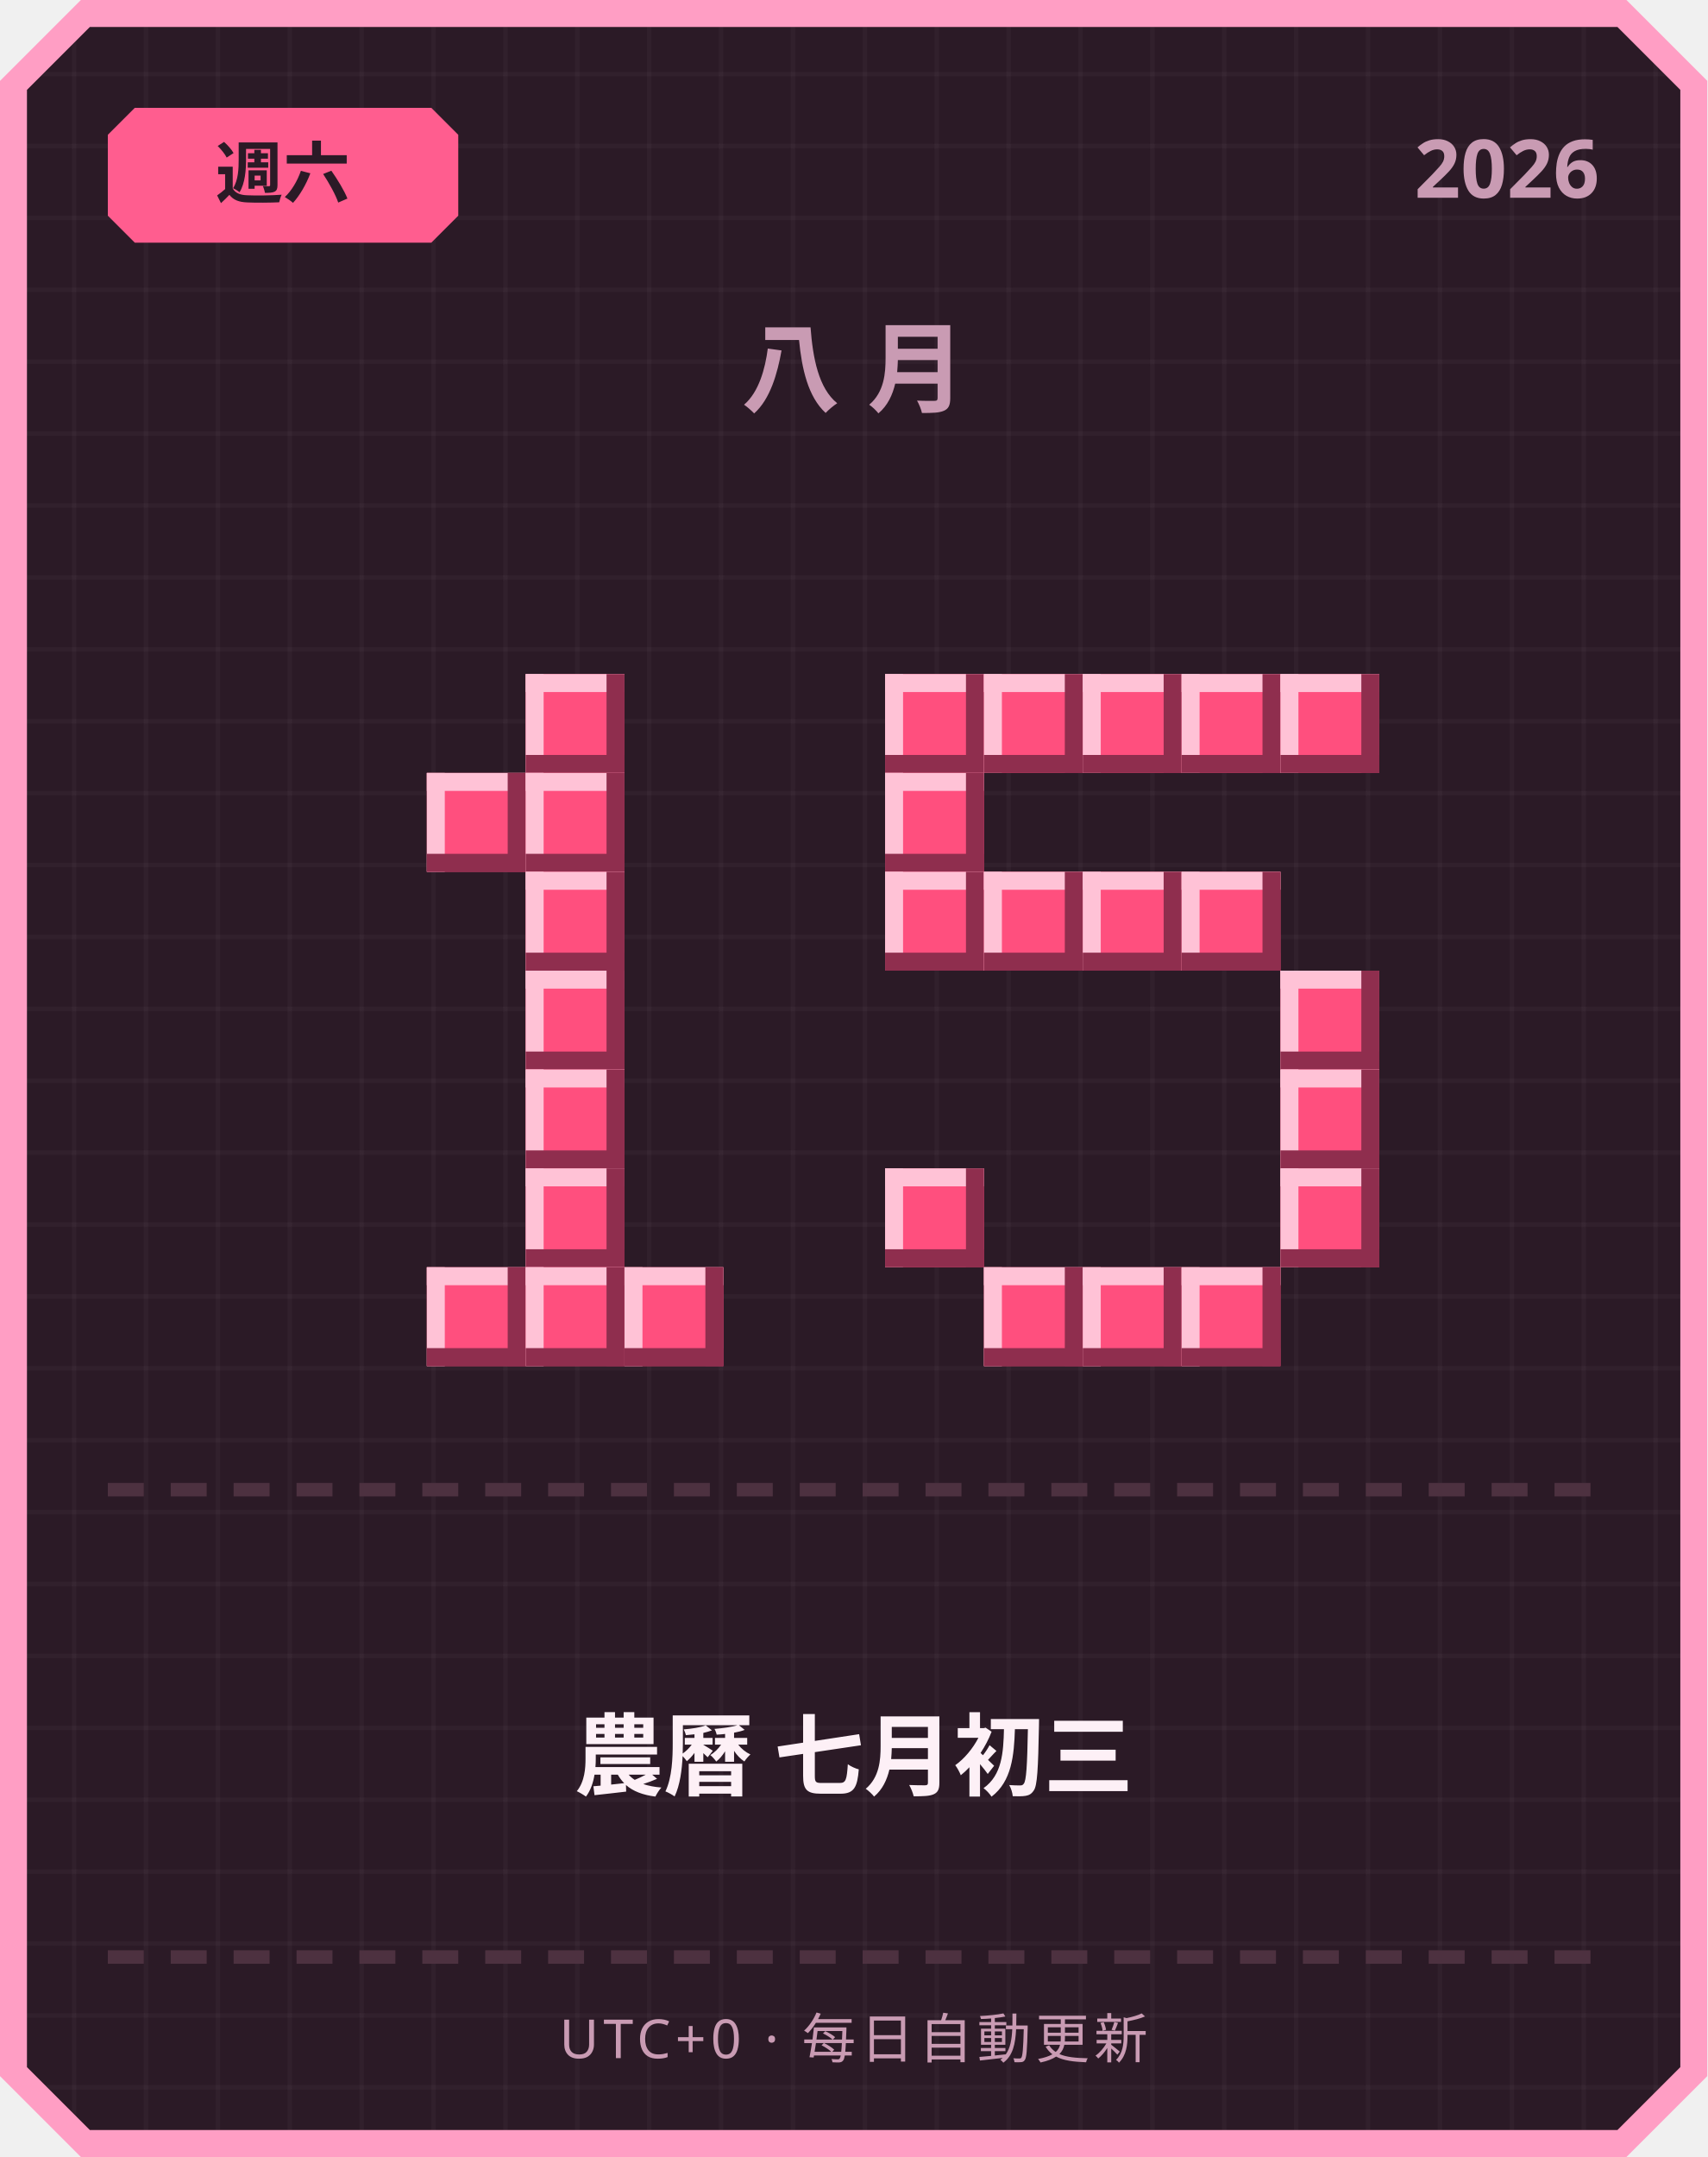
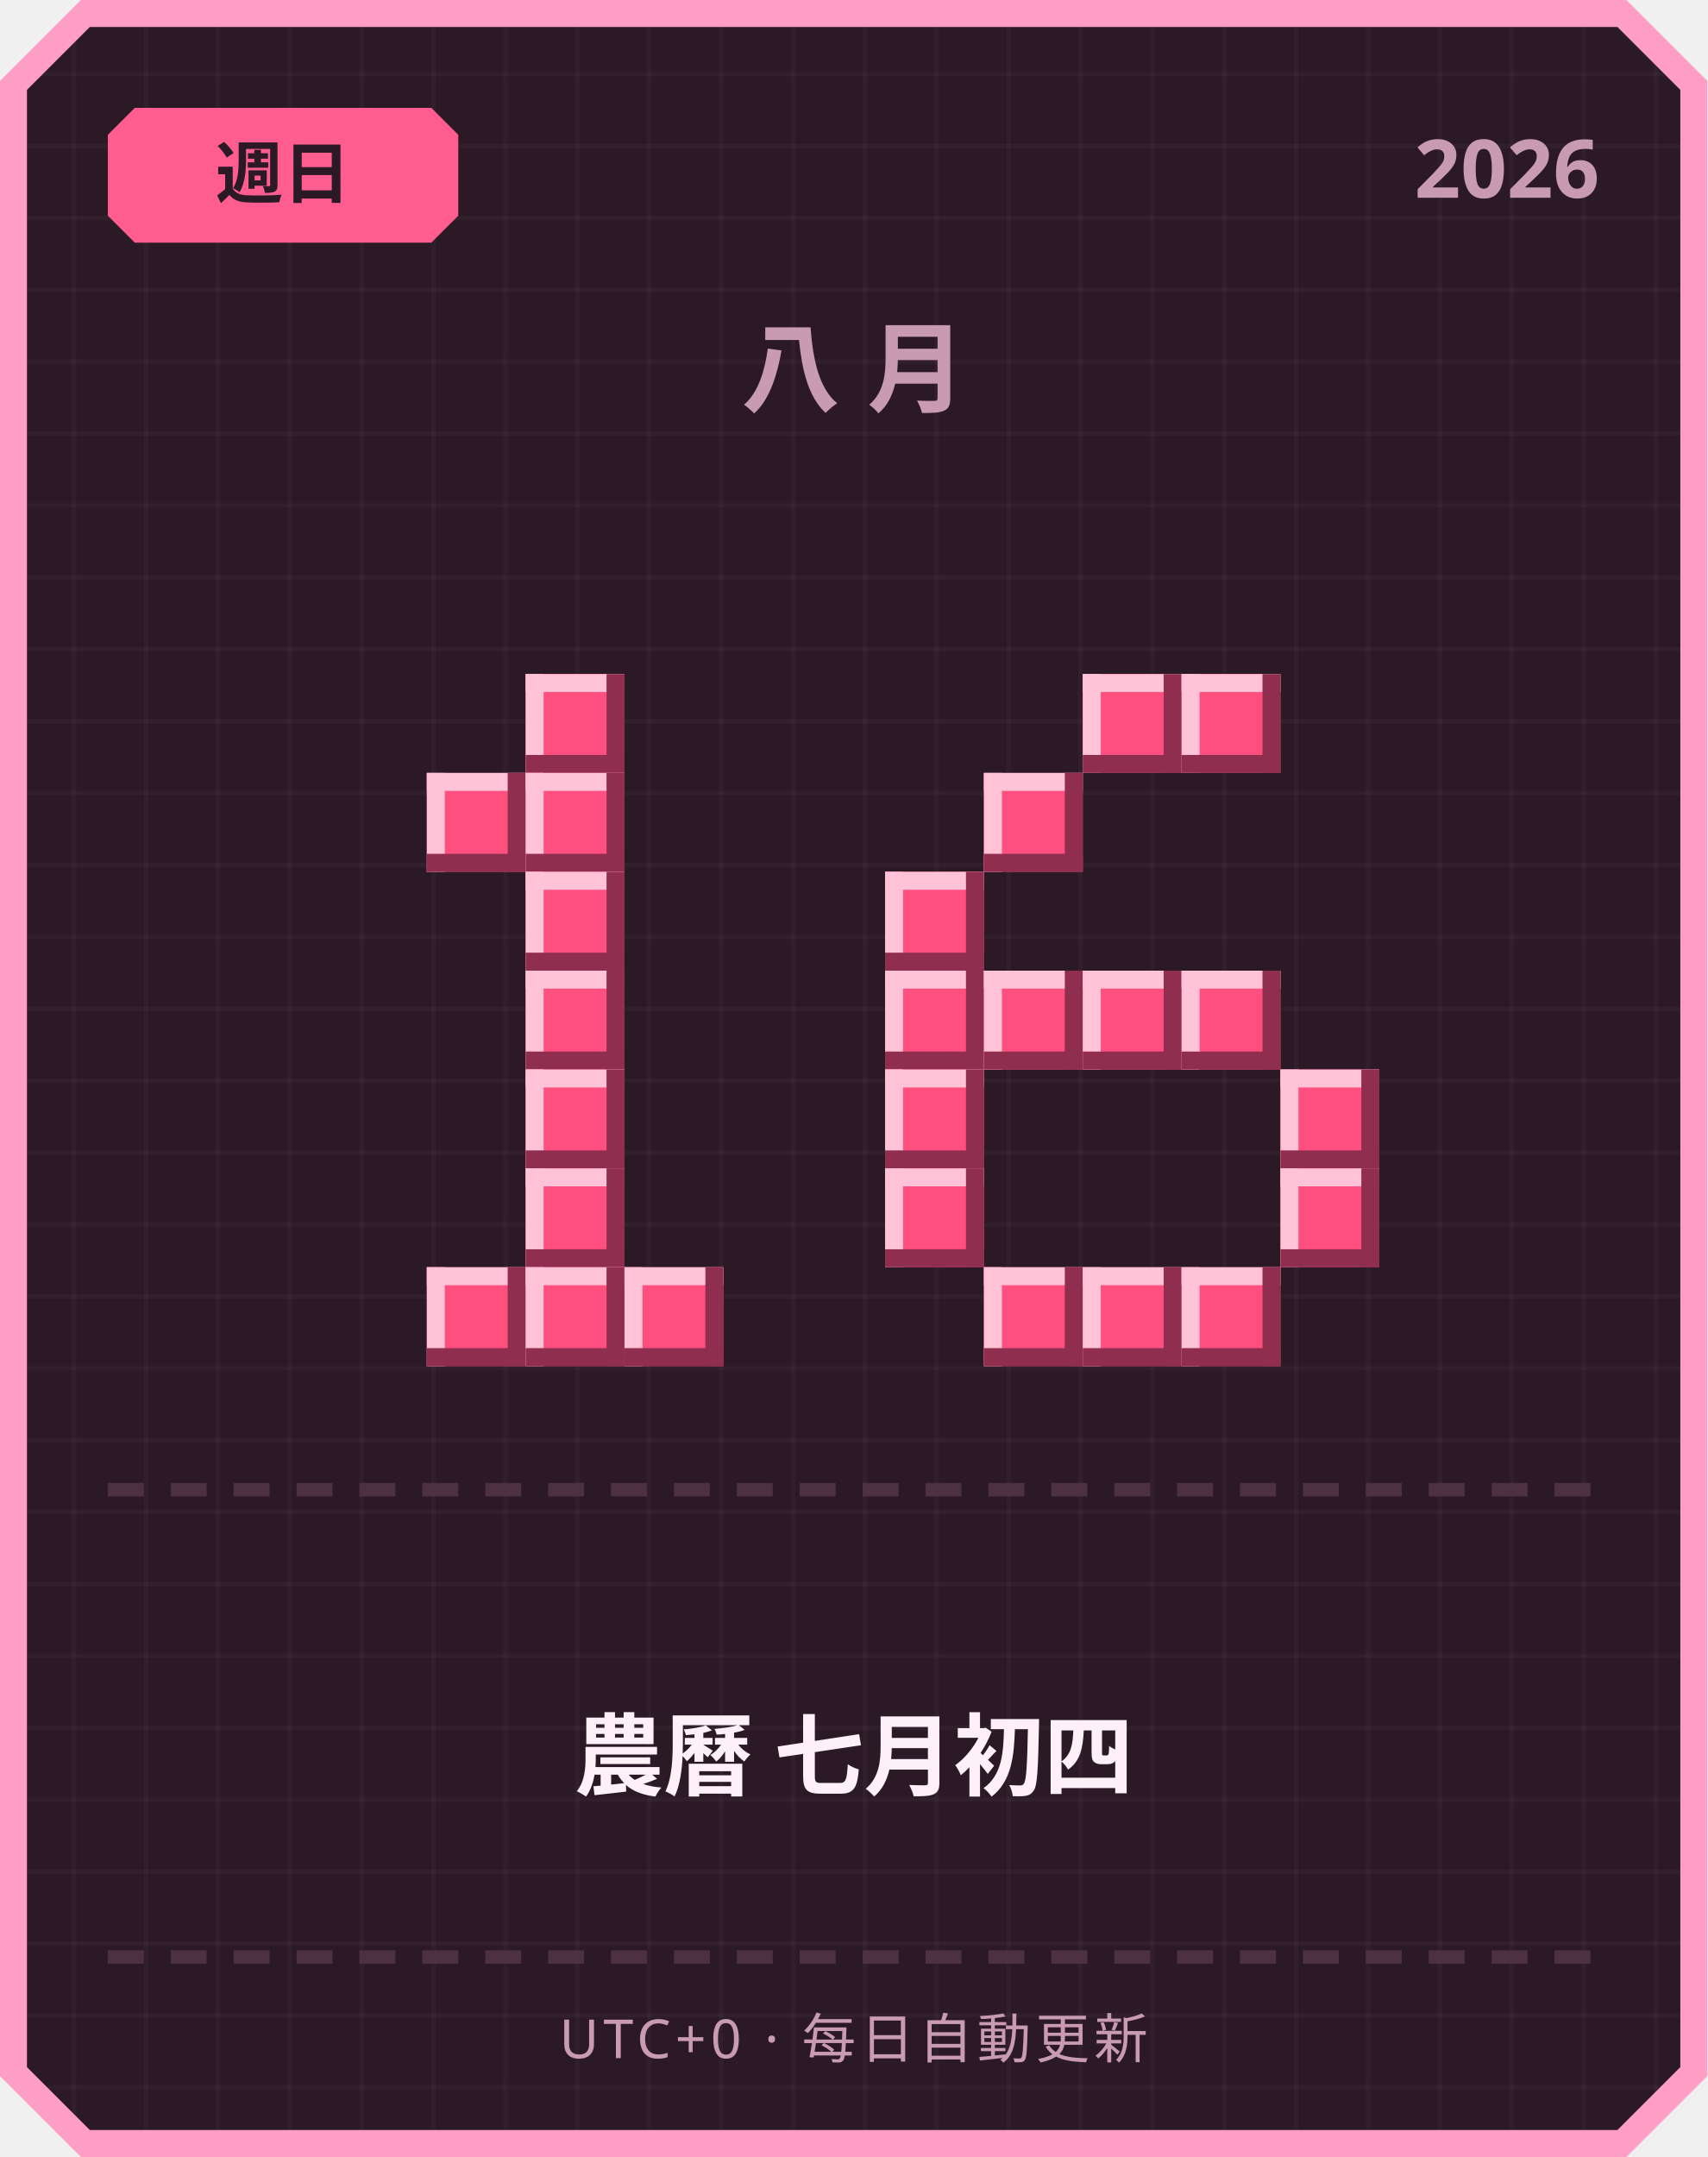
<svg xmlns="http://www.w3.org/2000/svg" width="380" height="480" viewBox="0 0 380 480">
  <defs>
    <pattern id="grid" width="16" height="16" patternUnits="userSpaceOnUse">
      <rect width="16" height="16" fill="#2b1a26" />
      <rect width="1" height="16" fill="#ffffff" opacity="0.03" />
      <rect width="16" height="1" fill="#ffffff" opacity="0.03" />
    </pattern>
  </defs>
  <path d="M 18,0 L 362,0 L 380,18 L 380,462 L 362,480 L 18,480 L 0,462 L 0,18 Z" fill="#ff9ec4" />
  <path d="M 20,6 L 360,6 L 374,20 L 374,460 L 360,474 L 20,474 L 6,460 L 6,20 Z" fill="url(#grid)" />
  <path d="M 30,24 L 96,24 L 102,30 L 102,48 L 96,54 L 30,54 L 24,48 L 24,30 Z" fill="#ff5d8f" />
-   <text x="63" y="44" text-anchor="middle" font-family="'Segoe UI', sans-serif" font-size="15" font-weight="700" fill="#2b1a26">週六</text>
+   <text x="63" y="44" text-anchor="middle" font-family="'Segoe UI', sans-serif" font-size="15" font-weight="700" fill="#2b1a26">週日</text>
  <text x="356" y="44" text-anchor="end" font-family="'Segoe UI', sans-serif" font-size="18" font-weight="700" fill="#c99bb3">2026</text>
  <text x="190" y="90" text-anchor="middle" font-family="'Segoe UI', sans-serif" font-size="22" font-weight="700" letter-spacing="6" fill="#c99bb3">八月</text>
  <rect x="117" y="150" width="22" height="22" fill="#ff4f7e" />
  <rect x="117" y="150" width="22" height="4" fill="#ffc2d6" />
  <rect x="117" y="150" width="4" height="22" fill="#ffc2d6" />
  <rect x="117" y="168" width="22" height="4" fill="#8f2e4e" />
  <rect x="135" y="150" width="4" height="22" fill="#8f2e4e" />
  <rect x="95" y="172" width="22" height="22" fill="#ff4f7e" />
  <rect x="95" y="172" width="22" height="4" fill="#ffc2d6" />
  <rect x="95" y="172" width="4" height="22" fill="#ffc2d6" />
  <rect x="95" y="190" width="22" height="4" fill="#8f2e4e" />
  <rect x="113" y="172" width="4" height="22" fill="#8f2e4e" />
  <rect x="117" y="172" width="22" height="22" fill="#ff4f7e" />
  <rect x="117" y="172" width="22" height="4" fill="#ffc2d6" />
  <rect x="117" y="172" width="4" height="22" fill="#ffc2d6" />
  <rect x="117" y="190" width="22" height="4" fill="#8f2e4e" />
  <rect x="135" y="172" width="4" height="22" fill="#8f2e4e" />
  <rect x="117" y="194" width="22" height="22" fill="#ff4f7e" />
  <rect x="117" y="194" width="22" height="4" fill="#ffc2d6" />
  <rect x="117" y="194" width="4" height="22" fill="#ffc2d6" />
  <rect x="117" y="212" width="22" height="4" fill="#8f2e4e" />
  <rect x="135" y="194" width="4" height="22" fill="#8f2e4e" />
  <rect x="117" y="216" width="22" height="22" fill="#ff4f7e" />
  <rect x="117" y="216" width="22" height="4" fill="#ffc2d6" />
  <rect x="117" y="216" width="4" height="22" fill="#ffc2d6" />
  <rect x="117" y="234" width="22" height="4" fill="#8f2e4e" />
  <rect x="135" y="216" width="4" height="22" fill="#8f2e4e" />
  <rect x="117" y="238" width="22" height="22" fill="#ff4f7e" />
  <rect x="117" y="238" width="22" height="4" fill="#ffc2d6" />
  <rect x="117" y="238" width="4" height="22" fill="#ffc2d6" />
  <rect x="117" y="256" width="22" height="4" fill="#8f2e4e" />
  <rect x="135" y="238" width="4" height="22" fill="#8f2e4e" />
  <rect x="117" y="260" width="22" height="22" fill="#ff4f7e" />
  <rect x="117" y="260" width="22" height="4" fill="#ffc2d6" />
  <rect x="117" y="260" width="4" height="22" fill="#ffc2d6" />
  <rect x="117" y="278" width="22" height="4" fill="#8f2e4e" />
  <rect x="135" y="260" width="4" height="22" fill="#8f2e4e" />
  <rect x="95" y="282" width="22" height="22" fill="#ff4f7e" />
  <rect x="95" y="282" width="22" height="4" fill="#ffc2d6" />
  <rect x="95" y="282" width="4" height="22" fill="#ffc2d6" />
  <rect x="95" y="300" width="22" height="4" fill="#8f2e4e" />
  <rect x="113" y="282" width="4" height="22" fill="#8f2e4e" />
  <rect x="117" y="282" width="22" height="22" fill="#ff4f7e" />
  <rect x="117" y="282" width="22" height="4" fill="#ffc2d6" />
  <rect x="117" y="282" width="4" height="22" fill="#ffc2d6" />
  <rect x="117" y="300" width="22" height="4" fill="#8f2e4e" />
  <rect x="135" y="282" width="4" height="22" fill="#8f2e4e" />
  <rect x="139" y="282" width="22" height="22" fill="#ff4f7e" />
  <rect x="139" y="282" width="22" height="4" fill="#ffc2d6" />
  <rect x="139" y="282" width="4" height="22" fill="#ffc2d6" />
  <rect x="139" y="300" width="22" height="4" fill="#8f2e4e" />
  <rect x="157" y="282" width="4" height="22" fill="#8f2e4e" />
-   <rect x="197" y="150" width="22" height="22" fill="#ff4f7e" />
-   <rect x="197" y="150" width="22" height="4" fill="#ffc2d6" />
-   <rect x="197" y="150" width="4" height="22" fill="#ffc2d6" />
-   <rect x="197" y="168" width="22" height="4" fill="#8f2e4e" />
-   <rect x="215" y="150" width="4" height="22" fill="#8f2e4e" />
-   <rect x="219" y="150" width="22" height="22" fill="#ff4f7e" />
-   <rect x="219" y="150" width="22" height="4" fill="#ffc2d6" />
-   <rect x="219" y="150" width="4" height="22" fill="#ffc2d6" />
-   <rect x="219" y="168" width="22" height="4" fill="#8f2e4e" />
-   <rect x="237" y="150" width="4" height="22" fill="#8f2e4e" />
  <rect x="241" y="150" width="22" height="22" fill="#ff4f7e" />
  <rect x="241" y="150" width="22" height="4" fill="#ffc2d6" />
  <rect x="241" y="150" width="4" height="22" fill="#ffc2d6" />
  <rect x="241" y="168" width="22" height="4" fill="#8f2e4e" />
  <rect x="259" y="150" width="4" height="22" fill="#8f2e4e" />
  <rect x="263" y="150" width="22" height="22" fill="#ff4f7e" />
  <rect x="263" y="150" width="22" height="4" fill="#ffc2d6" />
  <rect x="263" y="150" width="4" height="22" fill="#ffc2d6" />
  <rect x="263" y="168" width="22" height="4" fill="#8f2e4e" />
  <rect x="281" y="150" width="4" height="22" fill="#8f2e4e" />
-   <rect x="285" y="150" width="22" height="22" fill="#ff4f7e" />
-   <rect x="285" y="150" width="22" height="4" fill="#ffc2d6" />
-   <rect x="285" y="150" width="4" height="22" fill="#ffc2d6" />
-   <rect x="285" y="168" width="22" height="4" fill="#8f2e4e" />
-   <rect x="303" y="150" width="4" height="22" fill="#8f2e4e" />
-   <rect x="197" y="172" width="22" height="22" fill="#ff4f7e" />
-   <rect x="197" y="172" width="22" height="4" fill="#ffc2d6" />
-   <rect x="197" y="172" width="4" height="22" fill="#ffc2d6" />
-   <rect x="197" y="190" width="22" height="4" fill="#8f2e4e" />
-   <rect x="215" y="172" width="4" height="22" fill="#8f2e4e" />
+   <rect x="219" y="172" width="22" height="22" fill="#ff4f7e" />
+   <rect x="219" y="172" width="22" height="4" fill="#ffc2d6" />
+   <rect x="219" y="172" width="4" height="22" fill="#ffc2d6" />
+   <rect x="219" y="190" width="22" height="4" fill="#8f2e4e" />
+   <rect x="237" y="172" width="4" height="22" fill="#8f2e4e" />
  <rect x="197" y="194" width="22" height="22" fill="#ff4f7e" />
  <rect x="197" y="194" width="22" height="4" fill="#ffc2d6" />
  <rect x="197" y="194" width="4" height="22" fill="#ffc2d6" />
  <rect x="197" y="212" width="22" height="4" fill="#8f2e4e" />
  <rect x="215" y="194" width="4" height="22" fill="#8f2e4e" />
-   <rect x="219" y="194" width="22" height="22" fill="#ff4f7e" />
-   <rect x="219" y="194" width="22" height="4" fill="#ffc2d6" />
-   <rect x="219" y="194" width="4" height="22" fill="#ffc2d6" />
-   <rect x="219" y="212" width="22" height="4" fill="#8f2e4e" />
-   <rect x="237" y="194" width="4" height="22" fill="#8f2e4e" />
-   <rect x="241" y="194" width="22" height="22" fill="#ff4f7e" />
-   <rect x="241" y="194" width="22" height="4" fill="#ffc2d6" />
-   <rect x="241" y="194" width="4" height="22" fill="#ffc2d6" />
-   <rect x="241" y="212" width="22" height="4" fill="#8f2e4e" />
-   <rect x="259" y="194" width="4" height="22" fill="#8f2e4e" />
-   <rect x="263" y="194" width="22" height="22" fill="#ff4f7e" />
-   <rect x="263" y="194" width="22" height="4" fill="#ffc2d6" />
-   <rect x="263" y="194" width="4" height="22" fill="#ffc2d6" />
-   <rect x="263" y="212" width="22" height="4" fill="#8f2e4e" />
-   <rect x="281" y="194" width="4" height="22" fill="#8f2e4e" />
-   <rect x="285" y="216" width="22" height="22" fill="#ff4f7e" />
-   <rect x="285" y="216" width="22" height="4" fill="#ffc2d6" />
-   <rect x="285" y="216" width="4" height="22" fill="#ffc2d6" />
-   <rect x="285" y="234" width="22" height="4" fill="#8f2e4e" />
-   <rect x="303" y="216" width="4" height="22" fill="#8f2e4e" />
+   <rect x="197" y="216" width="22" height="22" fill="#ff4f7e" />
+   <rect x="197" y="216" width="22" height="4" fill="#ffc2d6" />
+   <rect x="197" y="216" width="4" height="22" fill="#ffc2d6" />
+   <rect x="197" y="234" width="22" height="4" fill="#8f2e4e" />
+   <rect x="215" y="216" width="4" height="22" fill="#8f2e4e" />
+   <rect x="219" y="216" width="22" height="22" fill="#ff4f7e" />
+   <rect x="219" y="216" width="22" height="4" fill="#ffc2d6" />
+   <rect x="219" y="216" width="4" height="22" fill="#ffc2d6" />
+   <rect x="219" y="234" width="22" height="4" fill="#8f2e4e" />
+   <rect x="237" y="216" width="4" height="22" fill="#8f2e4e" />
+   <rect x="241" y="216" width="22" height="22" fill="#ff4f7e" />
+   <rect x="241" y="216" width="22" height="4" fill="#ffc2d6" />
+   <rect x="241" y="216" width="4" height="22" fill="#ffc2d6" />
+   <rect x="241" y="234" width="22" height="4" fill="#8f2e4e" />
+   <rect x="259" y="216" width="4" height="22" fill="#8f2e4e" />
+   <rect x="263" y="216" width="22" height="22" fill="#ff4f7e" />
+   <rect x="263" y="216" width="22" height="4" fill="#ffc2d6" />
+   <rect x="263" y="216" width="4" height="22" fill="#ffc2d6" />
+   <rect x="263" y="234" width="22" height="4" fill="#8f2e4e" />
+   <rect x="281" y="216" width="4" height="22" fill="#8f2e4e" />
+   <rect x="197" y="238" width="22" height="22" fill="#ff4f7e" />
+   <rect x="197" y="238" width="22" height="4" fill="#ffc2d6" />
+   <rect x="197" y="238" width="4" height="22" fill="#ffc2d6" />
+   <rect x="197" y="256" width="22" height="4" fill="#8f2e4e" />
+   <rect x="215" y="238" width="4" height="22" fill="#8f2e4e" />
  <rect x="285" y="238" width="22" height="22" fill="#ff4f7e" />
  <rect x="285" y="238" width="22" height="4" fill="#ffc2d6" />
  <rect x="285" y="238" width="4" height="22" fill="#ffc2d6" />
  <rect x="285" y="256" width="22" height="4" fill="#8f2e4e" />
  <rect x="303" y="238" width="4" height="22" fill="#8f2e4e" />
  <rect x="197" y="260" width="22" height="22" fill="#ff4f7e" />
  <rect x="197" y="260" width="22" height="4" fill="#ffc2d6" />
  <rect x="197" y="260" width="4" height="22" fill="#ffc2d6" />
  <rect x="197" y="278" width="22" height="4" fill="#8f2e4e" />
  <rect x="215" y="260" width="4" height="22" fill="#8f2e4e" />
  <rect x="285" y="260" width="22" height="22" fill="#ff4f7e" />
  <rect x="285" y="260" width="22" height="4" fill="#ffc2d6" />
  <rect x="285" y="260" width="4" height="22" fill="#ffc2d6" />
  <rect x="285" y="278" width="22" height="4" fill="#8f2e4e" />
  <rect x="303" y="260" width="4" height="22" fill="#8f2e4e" />
  <rect x="219" y="282" width="22" height="22" fill="#ff4f7e" />
  <rect x="219" y="282" width="22" height="4" fill="#ffc2d6" />
  <rect x="219" y="282" width="4" height="22" fill="#ffc2d6" />
  <rect x="219" y="300" width="22" height="4" fill="#8f2e4e" />
  <rect x="237" y="282" width="4" height="22" fill="#8f2e4e" />
  <rect x="241" y="282" width="22" height="22" fill="#ff4f7e" />
  <rect x="241" y="282" width="22" height="4" fill="#ffc2d6" />
  <rect x="241" y="282" width="4" height="22" fill="#ffc2d6" />
  <rect x="241" y="300" width="22" height="4" fill="#8f2e4e" />
  <rect x="259" y="282" width="4" height="22" fill="#8f2e4e" />
  <rect x="263" y="282" width="22" height="22" fill="#ff4f7e" />
  <rect x="263" y="282" width="22" height="4" fill="#ffc2d6" />
  <rect x="263" y="282" width="4" height="22" fill="#ffc2d6" />
  <rect x="263" y="300" width="22" height="4" fill="#8f2e4e" />
  <rect x="281" y="282" width="4" height="22" fill="#8f2e4e" />
  <rect x="24" y="330" width="8" height="3" fill="#4d3140" />
  <rect x="38" y="330" width="8" height="3" fill="#4d3140" />
  <rect x="52" y="330" width="8" height="3" fill="#4d3140" />
  <rect x="66" y="330" width="8" height="3" fill="#4d3140" />
  <rect x="80" y="330" width="8" height="3" fill="#4d3140" />
  <rect x="94" y="330" width="8" height="3" fill="#4d3140" />
  <rect x="108" y="330" width="8" height="3" fill="#4d3140" />
  <rect x="122" y="330" width="8" height="3" fill="#4d3140" />
  <rect x="136" y="330" width="8" height="3" fill="#4d3140" />
  <rect x="150" y="330" width="8" height="3" fill="#4d3140" />
  <rect x="164" y="330" width="8" height="3" fill="#4d3140" />
  <rect x="178" y="330" width="8" height="3" fill="#4d3140" />
  <rect x="192" y="330" width="8" height="3" fill="#4d3140" />
  <rect x="206" y="330" width="8" height="3" fill="#4d3140" />
  <rect x="220" y="330" width="8" height="3" fill="#4d3140" />
  <rect x="234" y="330" width="8" height="3" fill="#4d3140" />
  <rect x="248" y="330" width="8" height="3" fill="#4d3140" />
  <rect x="262" y="330" width="8" height="3" fill="#4d3140" />
  <rect x="276" y="330" width="8" height="3" fill="#4d3140" />
  <rect x="290" y="330" width="8" height="3" fill="#4d3140" />
  <rect x="304" y="330" width="8" height="3" fill="#4d3140" />
  <rect x="318" y="330" width="8" height="3" fill="#4d3140" />
  <rect x="332" y="330" width="8" height="3" fill="#4d3140" />
  <rect x="346" y="330" width="8" height="3" fill="#4d3140" />
-   <text x="190" y="398" text-anchor="middle" font-family="'Segoe UI', 'Microsoft JhengHei', sans-serif" font-size="20" font-weight="700" fill="#fdf0f6">農曆 七月初三</text>
+   <text x="190" y="398" text-anchor="middle" font-family="'Segoe UI', 'Microsoft JhengHei', sans-serif" font-size="20" font-weight="700" fill="#fdf0f6">農曆 七月初四</text>
  <rect x="24" y="434" width="8" height="3" fill="#4d3140" />
  <rect x="38" y="434" width="8" height="3" fill="#4d3140" />
  <rect x="52" y="434" width="8" height="3" fill="#4d3140" />
  <rect x="66" y="434" width="8" height="3" fill="#4d3140" />
  <rect x="80" y="434" width="8" height="3" fill="#4d3140" />
  <rect x="94" y="434" width="8" height="3" fill="#4d3140" />
  <rect x="108" y="434" width="8" height="3" fill="#4d3140" />
  <rect x="122" y="434" width="8" height="3" fill="#4d3140" />
  <rect x="136" y="434" width="8" height="3" fill="#4d3140" />
  <rect x="150" y="434" width="8" height="3" fill="#4d3140" />
  <rect x="164" y="434" width="8" height="3" fill="#4d3140" />
  <rect x="178" y="434" width="8" height="3" fill="#4d3140" />
  <rect x="192" y="434" width="8" height="3" fill="#4d3140" />
  <rect x="206" y="434" width="8" height="3" fill="#4d3140" />
  <rect x="220" y="434" width="8" height="3" fill="#4d3140" />
  <rect x="234" y="434" width="8" height="3" fill="#4d3140" />
  <rect x="248" y="434" width="8" height="3" fill="#4d3140" />
  <rect x="262" y="434" width="8" height="3" fill="#4d3140" />
  <rect x="276" y="434" width="8" height="3" fill="#4d3140" />
  <rect x="290" y="434" width="8" height="3" fill="#4d3140" />
  <rect x="304" y="434" width="8" height="3" fill="#4d3140" />
  <rect x="318" y="434" width="8" height="3" fill="#4d3140" />
  <rect x="332" y="434" width="8" height="3" fill="#4d3140" />
  <rect x="346" y="434" width="8" height="3" fill="#4d3140" />
  <text x="190" y="458" text-anchor="middle" font-family="'Segoe UI', sans-serif" font-size="12" letter-spacing="1" fill="#c99bb3">UTC+0 · 每日自動更新</text>
</svg>
